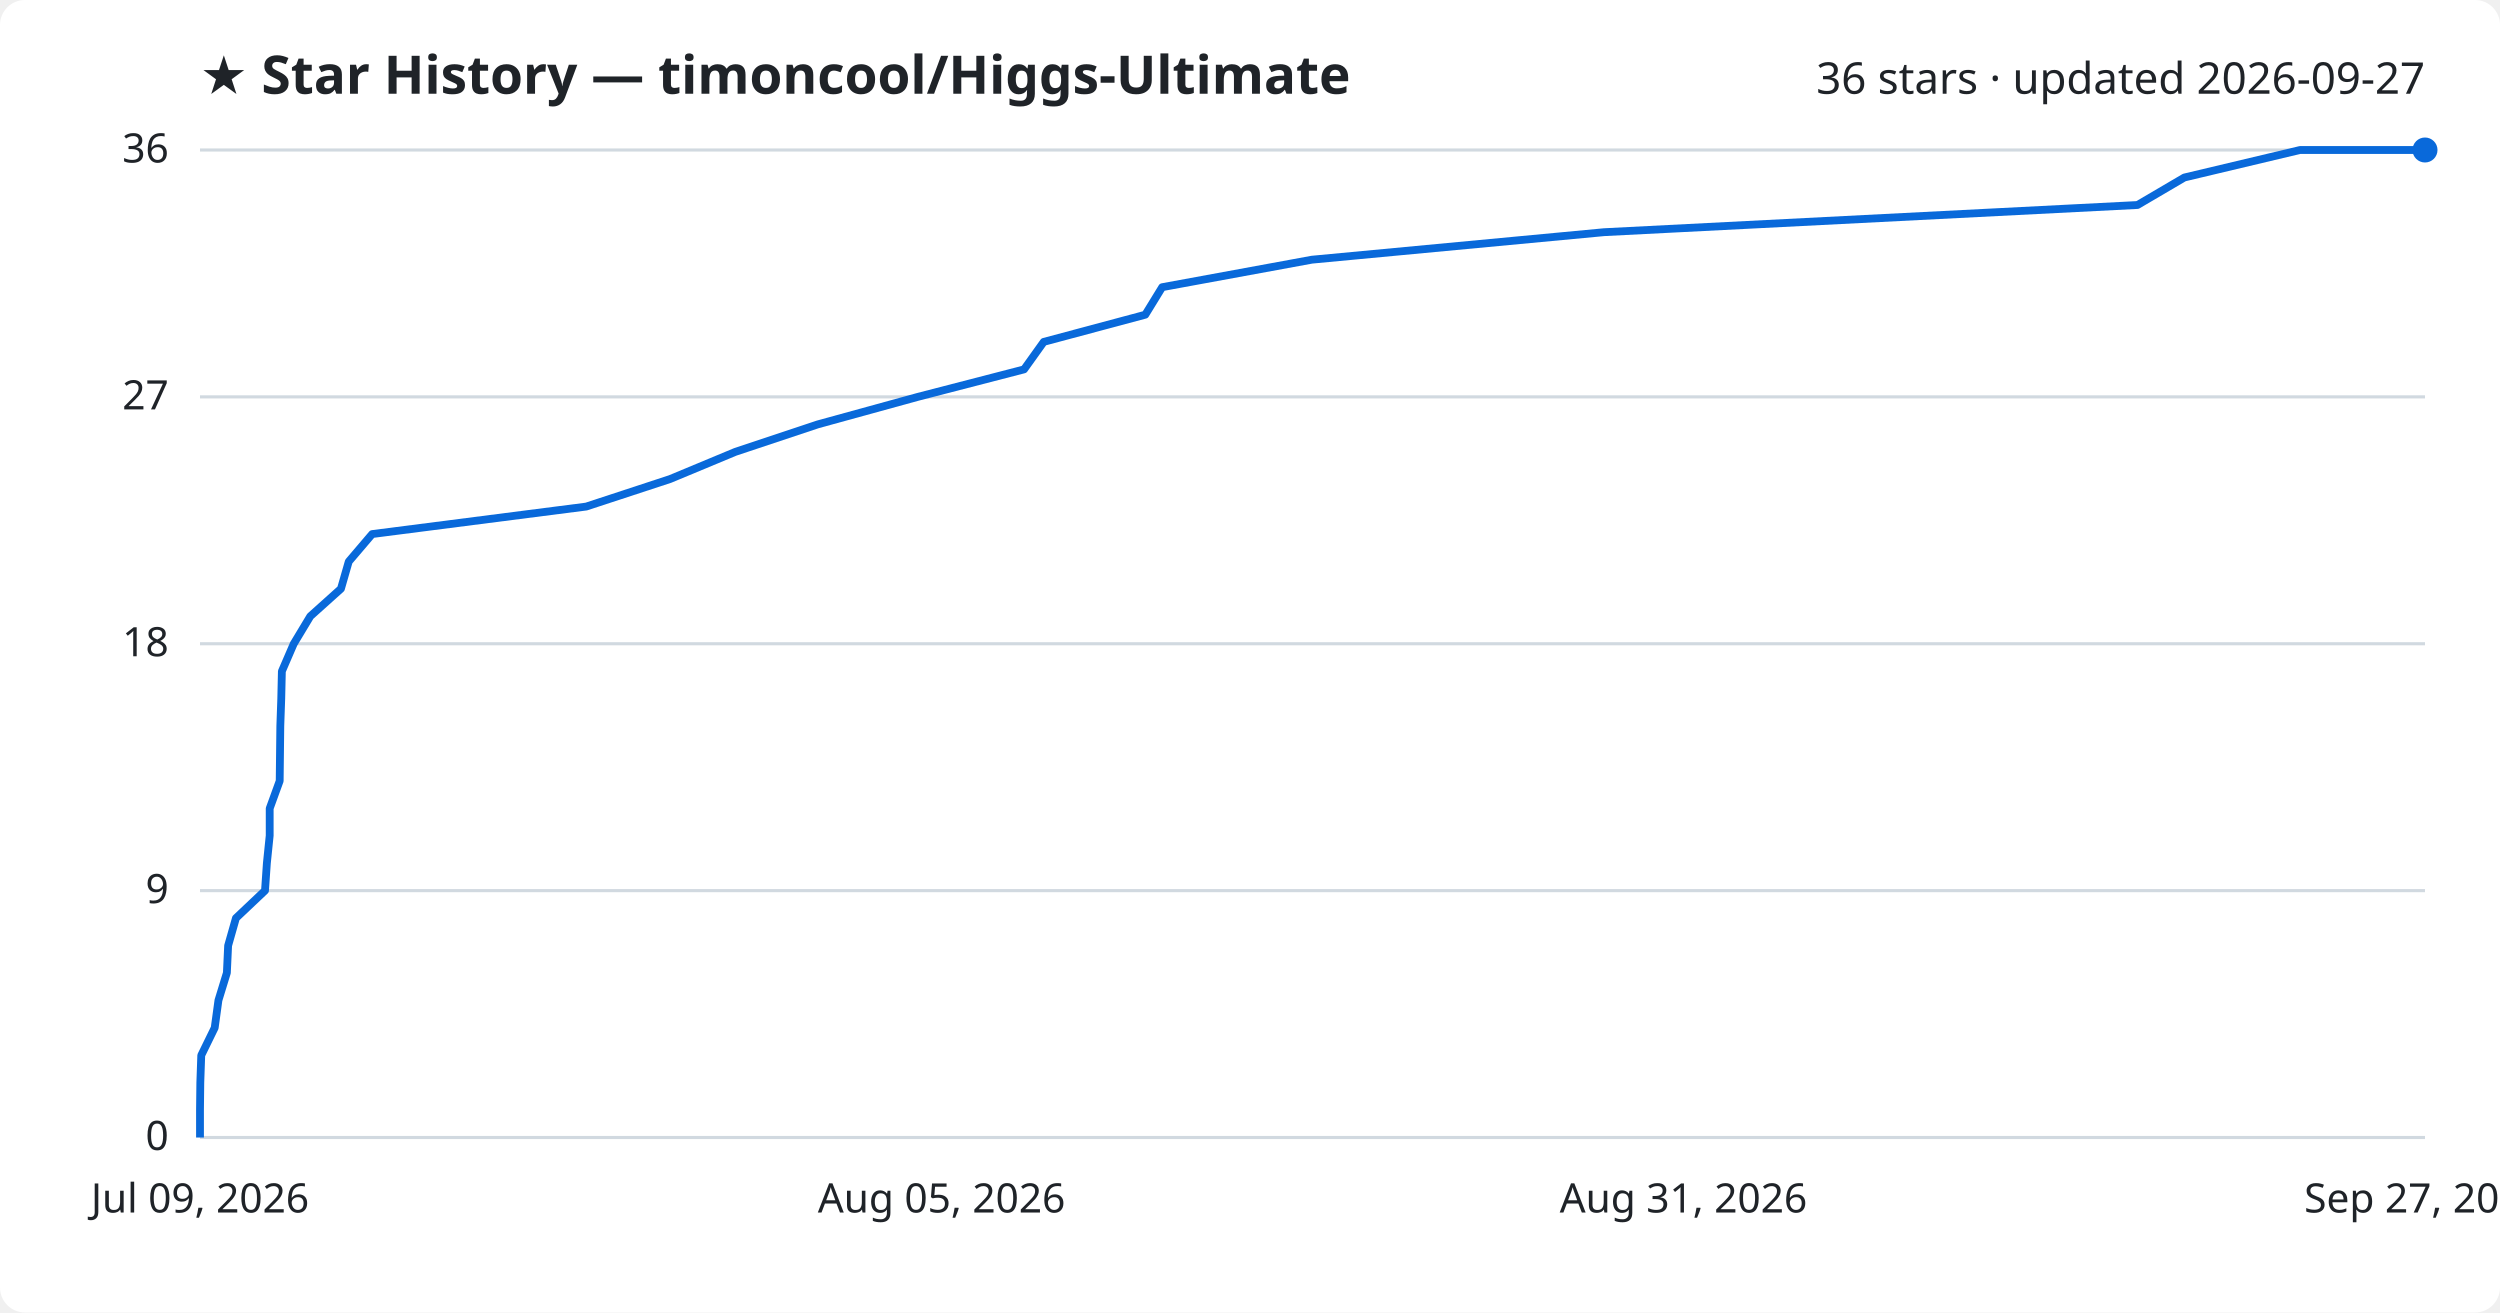
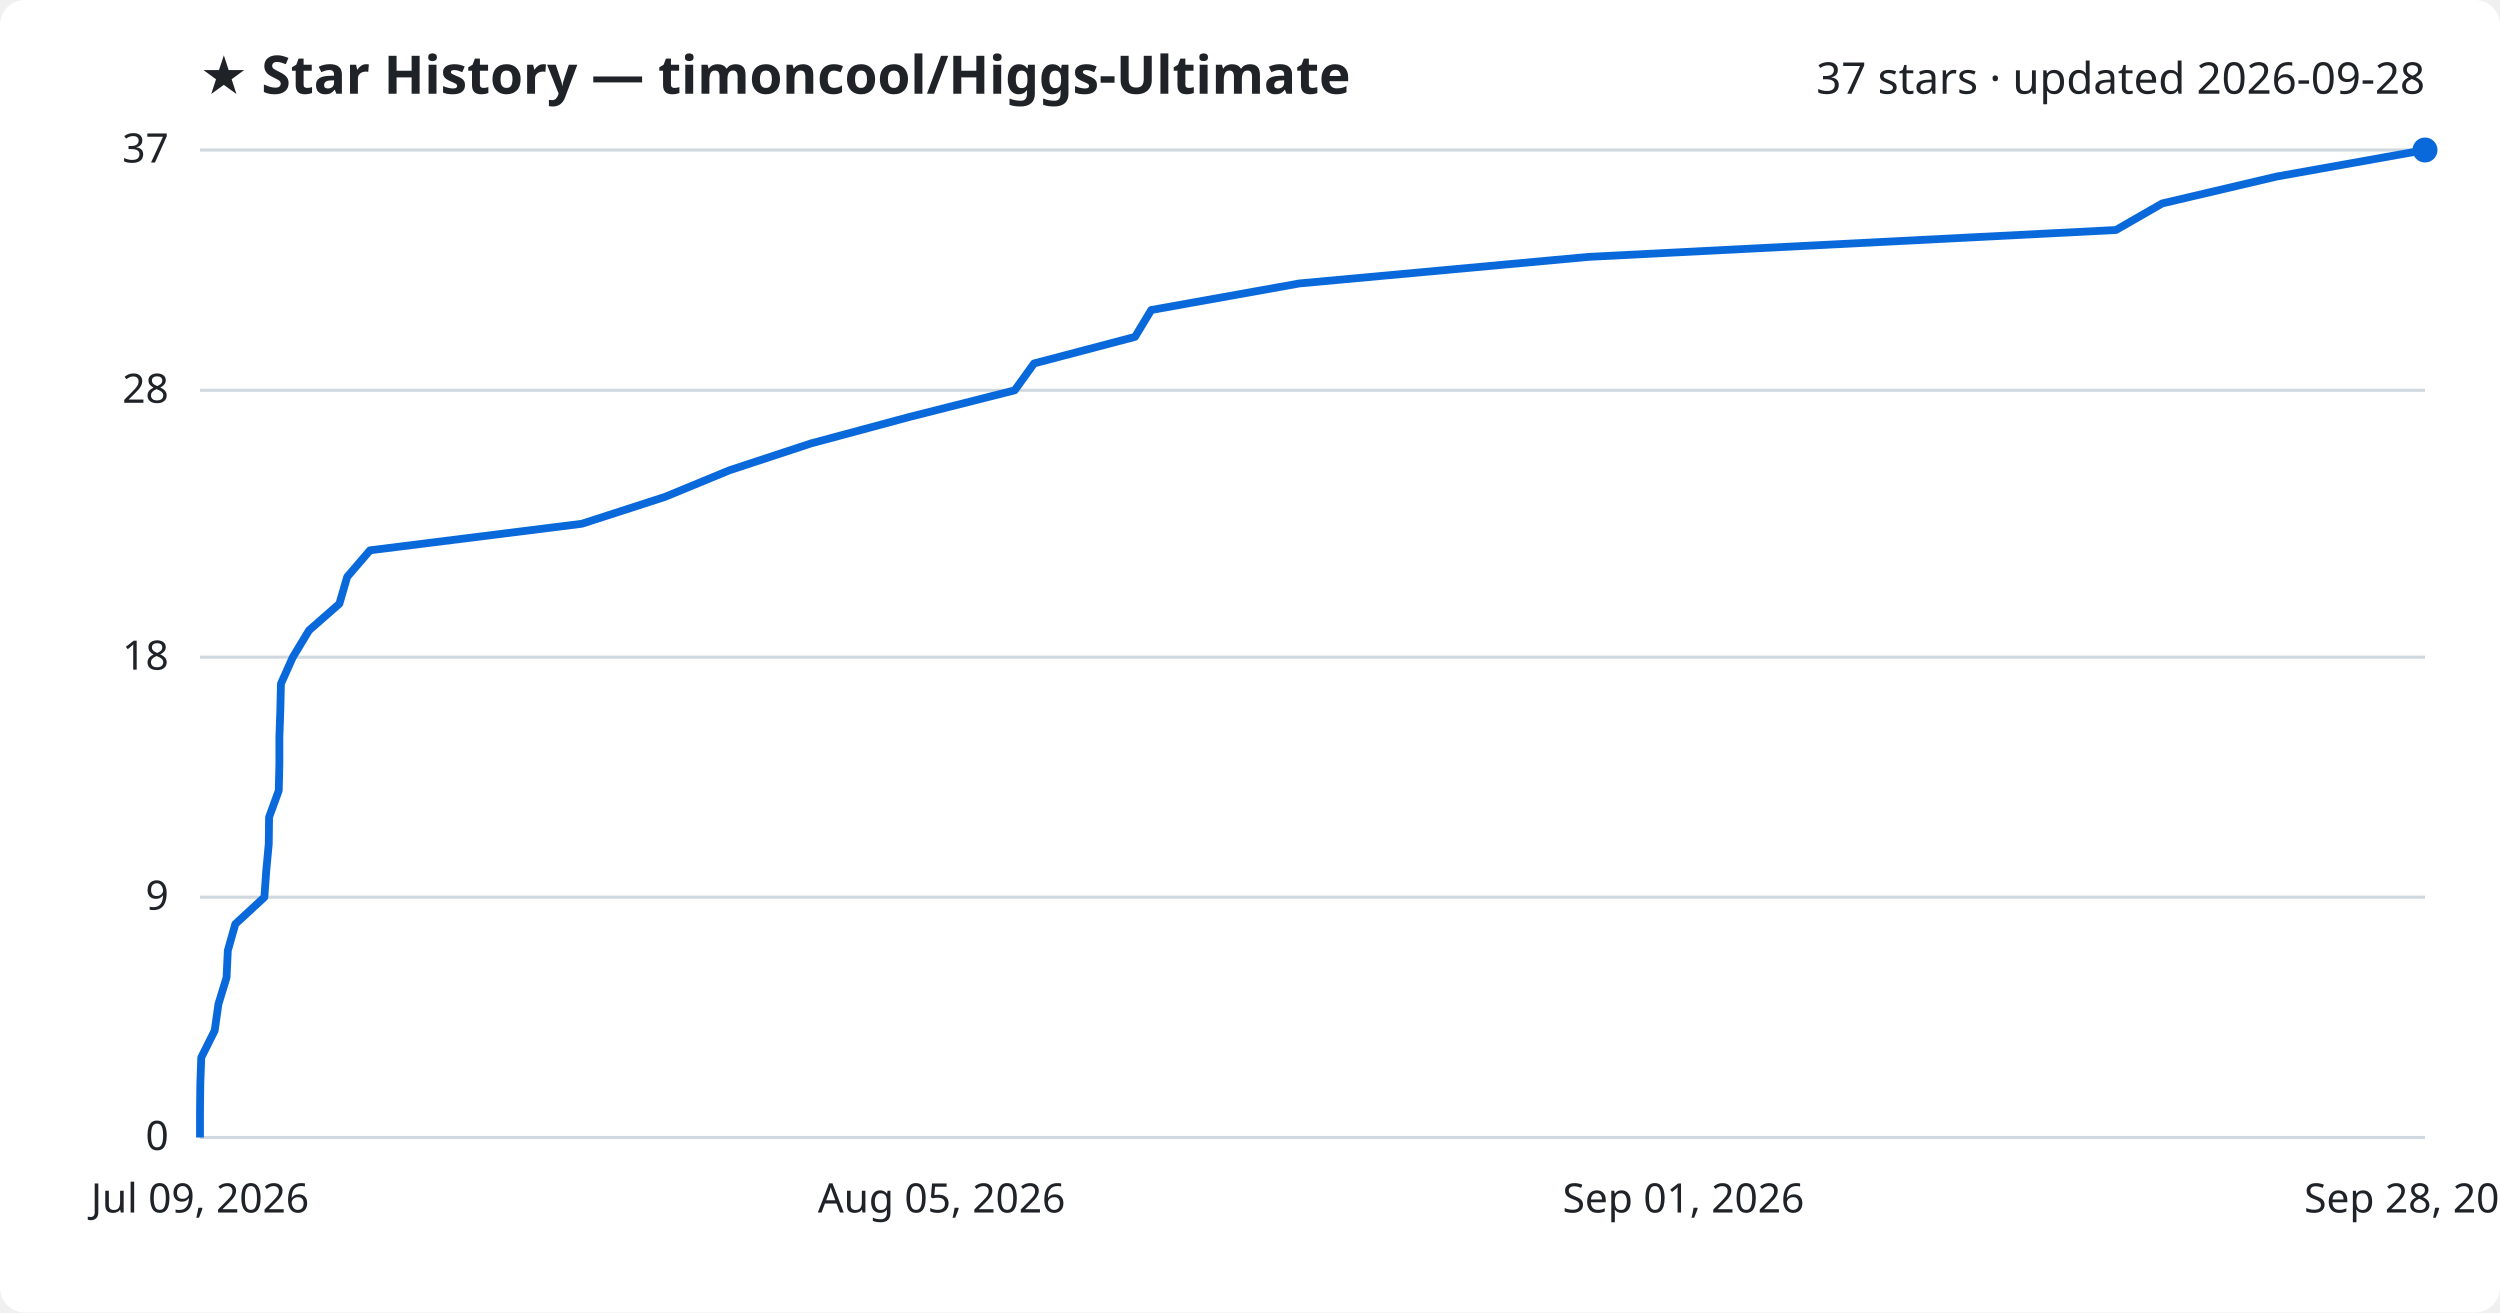
<svg xmlns="http://www.w3.org/2000/svg" viewBox="0 0 800 420" font-family="Segoe UI, sans-serif">
  <rect width="800" height="420" fill="#ffffff" rx="8" />
  <text x="64" y="30" fill="#1f2328" font-size="17" font-weight="700">★ Star History — timoncool/Higgs-Ultimate</text>
-   <text x="776" y="30" fill="#1f2328" font-size="14" text-anchor="end">36 stars · updated 2026-09-27</text>
+   <text x="776" y="30" fill="#1f2328" font-size="14" text-anchor="end">37 stars · updated 2026-09-28</text>
  <line x1="64" y1="364.0" x2="776" y2="364.0" stroke="#d1d9e0" stroke-width="1" />
  <text x="54" y="368.0" fill="#1f2328" font-size="13" text-anchor="end">0</text>
-   <line x1="64" y1="285.0" x2="776" y2="285.0" stroke="#d1d9e0" stroke-width="1" />
-   <text x="54" y="289.0" fill="#1f2328" font-size="13" text-anchor="end">9</text>
-   <line x1="64" y1="206.0" x2="776" y2="206.0" stroke="#d1d9e0" stroke-width="1" />
-   <text x="54" y="210.0" fill="#1f2328" font-size="13" text-anchor="end">18</text>
-   <line x1="64" y1="127.0" x2="776" y2="127.0" stroke="#d1d9e0" stroke-width="1" />
-   <text x="54" y="131.0" fill="#1f2328" font-size="13" text-anchor="end">27</text>
+   <line x1="64" y1="287.1" x2="776" y2="287.1" stroke="#d1d9e0" stroke-width="1" />
+   <text x="54" y="291.1" fill="#1f2328" font-size="13" text-anchor="end">9</text>
+   <line x1="64" y1="210.3" x2="776" y2="210.3" stroke="#d1d9e0" stroke-width="1" />
+   <text x="54" y="214.3" fill="#1f2328" font-size="13" text-anchor="end">18</text>
+   <line x1="64" y1="124.9" x2="776" y2="124.9" stroke="#d1d9e0" stroke-width="1" />
+   <text x="54" y="128.9" fill="#1f2328" font-size="13" text-anchor="end">28</text>
  <line x1="64" y1="48.0" x2="776" y2="48.0" stroke="#d1d9e0" stroke-width="1" />
-   <text x="54" y="52.0" fill="#1f2328" font-size="13" text-anchor="end">36</text>
-   <path d="M64.0,364.0 L64.0,355.2 L64.1,346.4 L64.4,337.7 L68.7,328.9 L69.9,320.1 L72.6,311.3 L73.0,302.6 L75.5,293.8 L84.8,285.0 L85.4,276.2 L86.3,267.4 L86.3,258.7 L89.5,249.9 L89.6,241.1 L89.7,232.3 L90.0,223.6 L90.2,214.8 L94.0,206.0 L99.3,197.2 L109.1,188.4 L111.6,179.7 L119.1,170.9 L187.6,162.1 L214.4,153.3 L235.3,144.6 L261.7,135.8 L293.7,127.0 L327.7,118.2 L334.0,109.4 L366.5,100.7 L371.9,91.9 L419.8,83.1 L513.3,74.3 L684.0,65.6 L699.0,56.8 L736.0,48.0 L776.0,48.0" fill="none" stroke="#0969da" stroke-width="2.5" stroke-linejoin="round" />
+   <text x="54" y="52.0" fill="#1f2328" font-size="13" text-anchor="end">37</text>
+   <path d="M64.0,364.0 L64.0,355.5 L64.1,346.9 L64.4,338.4 L68.7,329.8 L69.9,321.3 L72.5,312.8 L72.9,304.2 L75.3,295.7 L84.6,287.1 L85.2,278.6 L86.0,270.1 L86.1,261.5 L89.2,253.0 L89.4,244.4 L89.4,235.9 L89.7,227.4 L89.9,218.8 L93.7,210.3 L98.9,201.7 L108.6,193.2 L111.1,184.6 L118.4,176.1 L186.2,167.6 L212.8,159.0 L233.4,150.5 L259.5,141.9 L291.1,133.4 L324.7,124.9 L330.9,116.3 L363.2,107.8 L368.4,99.2 L415.8,90.7 L508.3,82.2 L677.1,73.6 L691.9,65.1 L728.5,56.5 L776.0,48.0 L776.0,48.0" fill="none" stroke="#0969da" stroke-width="2.5" stroke-linejoin="round" />
  <circle cx="776.0" cy="48.0" r="4" fill="#0969da" />
  <text x="64.0" y="388" fill="#1f2328" font-size="13" text-anchor="middle">Jul 09, 2026</text>
  <text x="301.3" y="388" fill="#1f2328" font-size="13" text-anchor="middle">Aug 05, 2026</text>
-   <text x="538.7" y="388" fill="#1f2328" font-size="13" text-anchor="middle">Aug 31, 2026</text>
-   <text x="776.0" y="388" fill="#1f2328" font-size="13" text-anchor="middle">Sep 27, 2026</text>
+   <text x="538.7" y="388" fill="#1f2328" font-size="13" text-anchor="middle">Sep 01, 2026</text>
+   <text x="776.0" y="388" fill="#1f2328" font-size="13" text-anchor="middle">Sep 28, 2026</text>
</svg>
